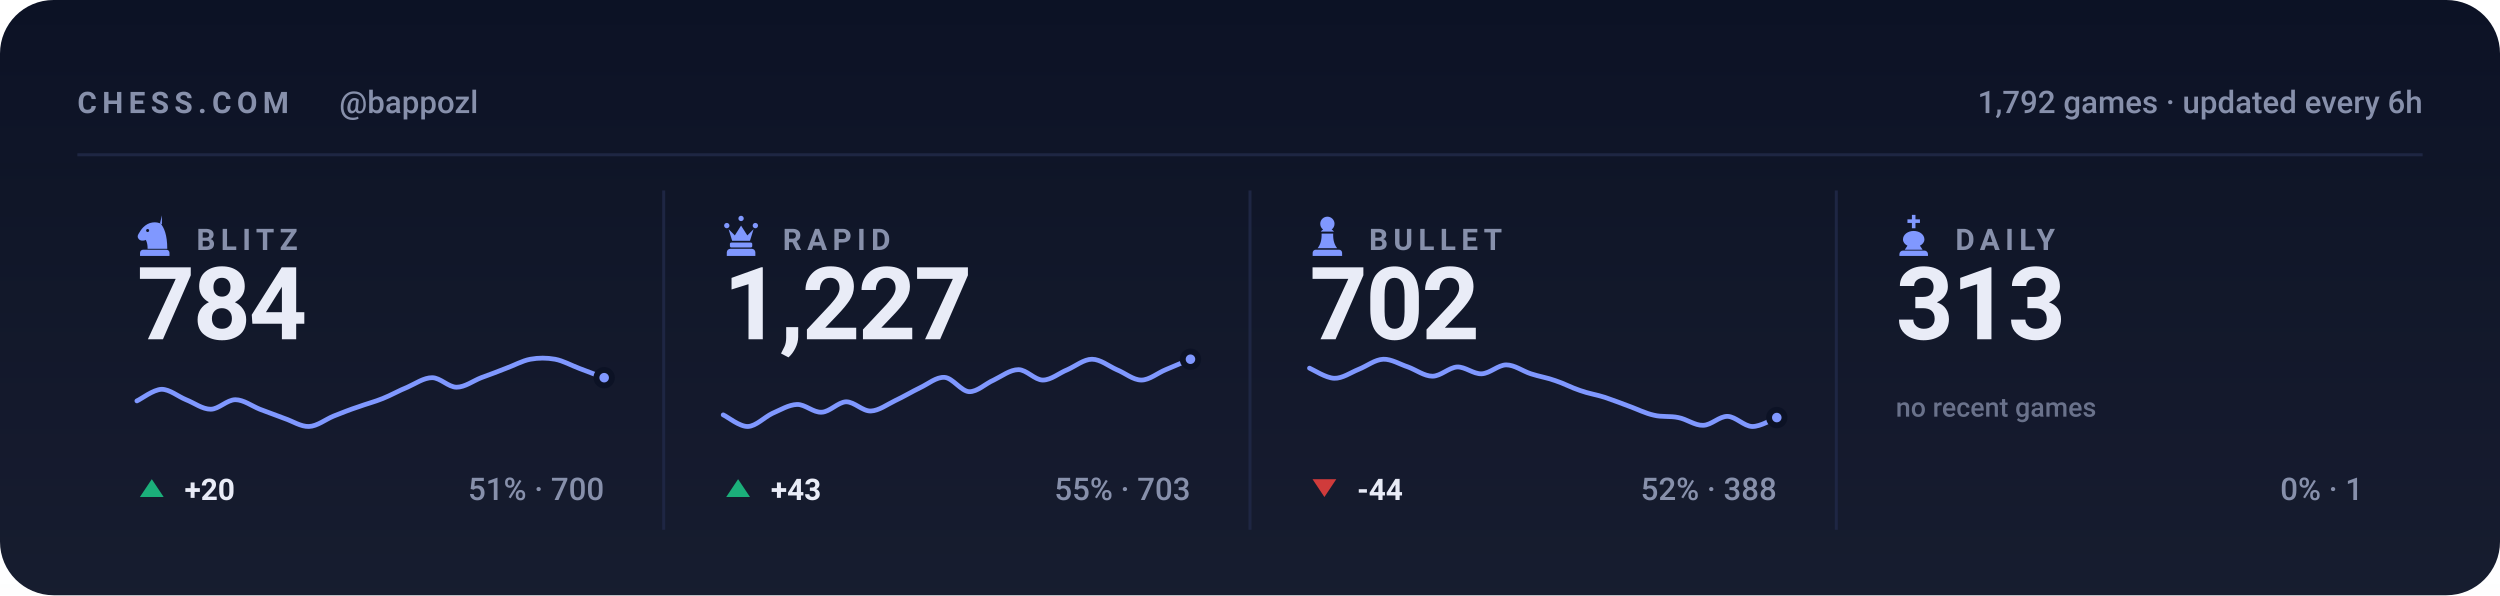
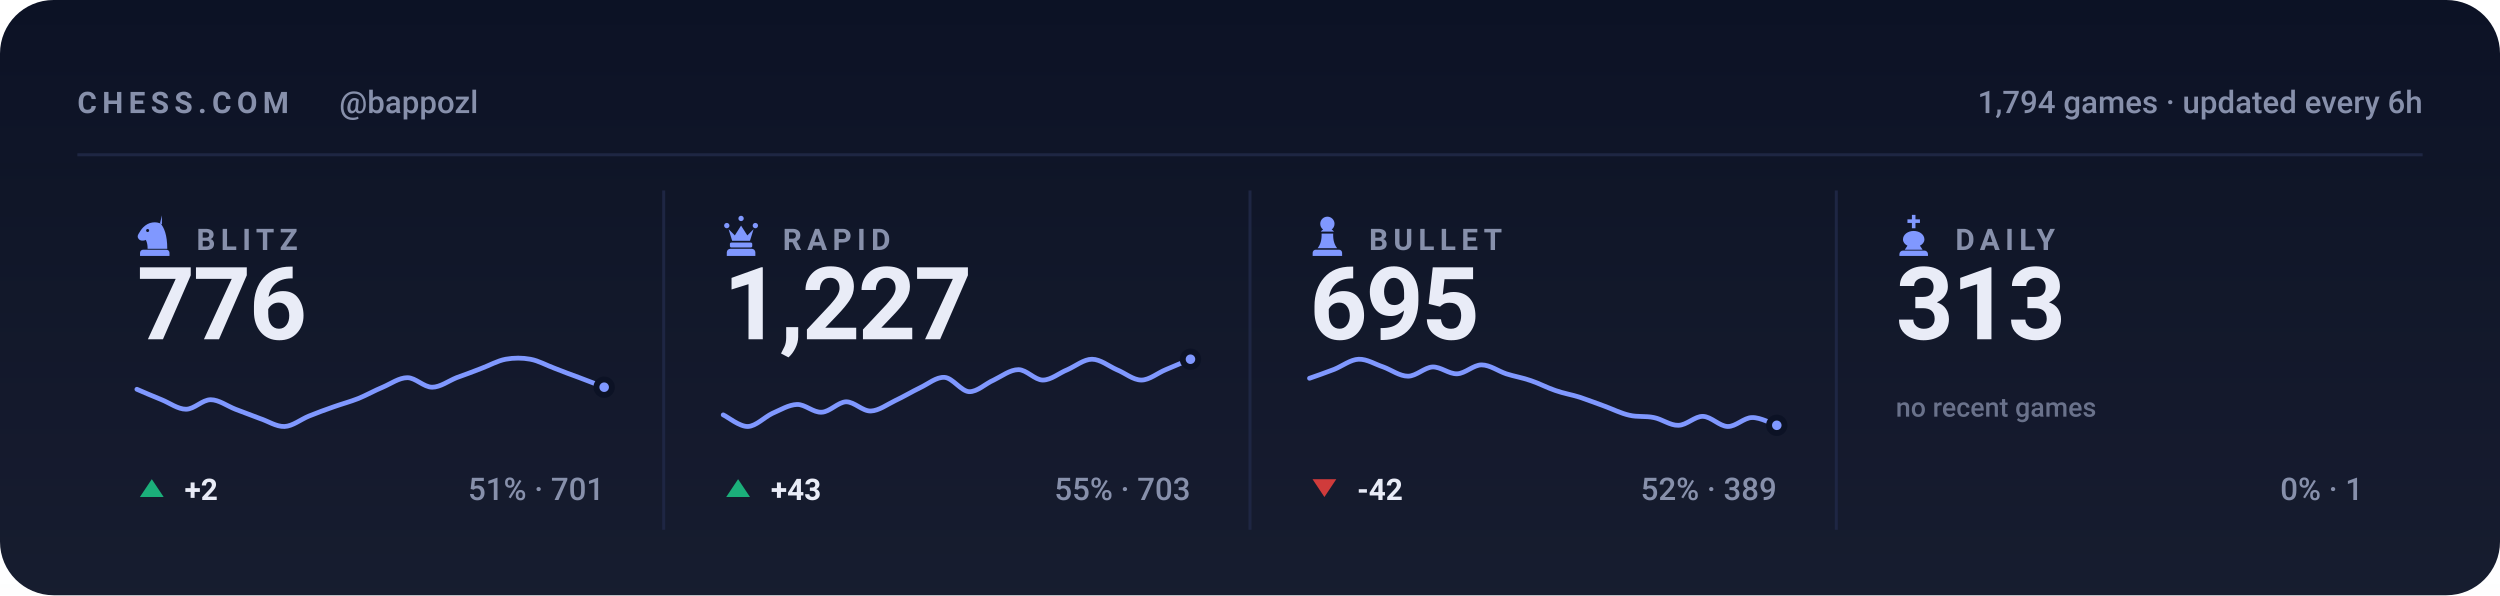
<svg xmlns="http://www.w3.org/2000/svg" viewBox="0 0 840 200" width="840" height="200" role="img" aria-label="Chess.com stats for bappozl across blitz, rapid, bullet and daily">
  <style>svg{font-family:-apple-system,BlinkMacSystemFont,'Segoe UI',Roboto,'Helvetica Neue',Arial,sans-serif}text{fill:#e9ecf7;white-space:pre}.bg{fill:#0c1225}.acc{fill:#8098ff}.win{fill:#1baf7a}.draw{fill:#8b8f96}.loss{fill:#d03b3b}.lbl{font-size:10px;font-weight:600;letter-spacing:.18em;fill:#8790ab}.cap{font-size:10.5px;font-weight:500;fill:#8790ab}.num{font-family:-apple-system,BlinkMacSystemFont,'Segoe UI',Roboto,'Helvetica Neue',Arial,sans-serif;font-weight:700;letter-spacing:-.02em}.tick{font-size:9px;font-weight:500;fill:#8790ab;opacity:.75}.dl{font-size:10px;font-weight:600}.rule{stroke:#1e2643;stroke-width:1;fill:none}.grid{stroke:#1e2643;stroke-width:1;fill:none;opacity:.7}.ln{fill:none;stroke:#8098ff;stroke-width:2;stroke-linecap:round;stroke-linejoin:round}.ring{stroke:#0c1225;stroke-width:2}.hollow{fill:none;stroke-width:1.5}.sq{fill:#e9ecf7;opacity:.035}</style>
  <rect class="bg" width="840" height="200" rx="18" />
  <defs>
    <linearGradient id="gp" x1="0" y1="0" x2="0" y2="1">
      <stop offset="0" stop-color="#e9ecf7" stop-opacity="0" />
      <stop offset="1" stop-color="#e9ecf7" stop-opacity=".05" />
    </linearGradient>
  </defs>
  <rect width="840" height="200" fill="url(#gp)" />
  <text class="lbl" x="26" y="38">CHESS.COM</text>
  <text class="cap" x="114" y="38">@bappozl</text>
-   <text class="cap" x="814" y="38" text-anchor="end">1,792 games · updated every 6h</text>
+   <text class="cap" x="814" y="38" text-anchor="end">1,794 games · updated every 6h</text>
  <line class="rule" x1="26" y1="52" x2="814" y2="52" />
  <g class="acc" transform="translate(44.5,71.6) scale(0.15)">
    <path fill-rule="evenodd" d="M66 5l-4 17c9 10 16 27 16 58H34c0-8-1-14-4-20-6 3-13 2-16-2-3-3-3-8 0-12 3-5 6-10 10-14 6-6 13-10 21-11 7-1 14 0 21 4zM37.4 39a3.4 3.4 0 1 0-6.8 0 3.4 3.4 0 1 0 6.8 0zM24 82h52c3.9 0 7 3.1 7 7v7H17v-7c0-3.9 3.1-7 7-7z" />
  </g>
  <text class="lbl" x="66" y="84">BLITZ</text>
-   <text class="num" x="46" y="114" style="font-size:34px">784</text>
-   <path class="ln" style="stroke-width:1.6" d="M46.0 134.7C47.4 134.1 51.5 130.9 54.3 130.8C57.0 130.8 59.8 133.2 62.5 134.3C65.3 135.4 68.0 137.5 70.8 137.5C73.5 137.5 76.3 134.3 79.1 134.3C81.8 134.3 84.6 136.4 87.3 137.5C90.1 138.5 92.8 139.6 95.6 140.6C98.3 141.5 101.1 143.4 103.8 143.3C106.6 143.2 109.4 140.9 112.1 139.8C114.9 138.7 117.6 137.6 120.4 136.7C123.1 135.7 125.9 135.0 128.6 133.9C131.4 132.8 134.1 131.2 136.9 130.1C139.6 128.9 142.4 126.9 145.2 126.9C147.9 126.9 150.7 130.1 153.4 130.1C156.2 130.1 158.9 128.0 161.7 126.9C164.4 125.9 167.2 124.9 169.9 123.8C172.7 122.8 175.5 121.2 178.2 120.7C181.0 120.2 183.7 120.2 186.5 120.7C189.2 121.2 192.0 122.8 194.7 123.8C197.5 124.9 201.6 126.4 203.0 126.9" />
-   <circle class="acc ring" cx="203.0" cy="126.9" r="2.6" />
+   <text class="num" x="46" y="114" style="font-size:34px">776</text>
+   <path class="ln" style="stroke-width:1.6" d="M46.0 130.8C47.4 131.4 51.5 133.2 54.3 134.3C57.0 135.4 59.8 137.5 62.5 137.5C65.3 137.5 68.0 134.3 70.8 134.3C73.5 134.3 76.3 136.4 79.1 137.5C81.8 138.5 84.6 139.6 87.3 140.6C90.1 141.5 92.8 143.4 95.6 143.3C98.3 143.2 101.1 140.9 103.8 139.8C106.6 138.7 109.4 137.6 112.1 136.7C114.9 135.7 117.6 135.0 120.4 133.9C123.1 132.8 125.9 131.2 128.6 130.1C131.4 128.9 134.1 126.9 136.9 126.9C139.6 126.9 142.4 130.1 145.2 130.1C147.9 130.1 150.7 128.0 153.4 126.9C156.2 125.9 158.9 124.9 161.7 123.8C164.4 122.8 167.2 121.2 169.9 120.7C172.7 120.2 175.5 120.2 178.2 120.7C181.0 121.2 183.7 122.8 186.5 123.8C189.2 124.9 192.0 125.9 194.7 126.9C197.5 128.0 201.6 129.5 203.0 130.1" />
+   <circle class="acc ring" cx="203.0" cy="130.1" r="2.6" />
  <path fill="#1baf7a" d="M51 161L55 167H47Z" />
-   <text class="dl" x="62" y="168" fill="#1baf7a">+20</text>
-   <text class="cap" x="203" y="168" text-anchor="end">51% · 700</text>
+   <text class="dl" x="62" y="168" fill="#1baf7a">+2</text>
+   <text class="cap" x="203" y="168" text-anchor="end">51% · 701</text>
  <line class="rule" x1="223.0" y1="64" x2="223.0" y2="178" />
  <g class="acc" transform="translate(241.5,71.6) scale(0.15)">
    <path d="M18 22a6 6 0 1 1 0 12 6 6 0 0 1 0-12zm64 0a6 6 0 1 1 0 12 6 6 0 0 1 0-12zM50 6a6 6 0 1 1 0 12 6 6 0 0 1 0-12zM22 36l8 26h40l8-26-14 14-14-22-14 22zM28 66h44c1.6 0 3 1.3 3 3v5c0 1.6-1.4 3-3 3H28c-1.6 0-3-1.4-3-3v-5c0-1.7 1.4-3 3-3zM26 80h48c4.4 0 8 3.6 8 8v8H18v-8c0-4.4 3.6-8 8-8z" />
  </g>
  <text class="lbl" x="263" y="84">RAPID</text>
  <text class="num" x="243" y="114" style="font-size:34px">1,227</text>
  <path class="ln" style="stroke-width:1.6" d="M243.0 139.4C244.4 140.0 248.5 143.4 251.3 143.3C254.0 143.2 256.8 140.2 259.5 138.9C262.3 137.7 265.0 136.0 267.8 135.9C270.5 135.8 273.3 138.7 276.1 138.5C278.8 138.4 281.6 135.1 284.3 135.0C287.1 135.0 289.8 138.2 292.6 138.1C295.3 138.0 298.1 135.9 300.8 134.6C303.6 133.3 306.4 131.6 309.1 130.3C311.9 129.0 314.6 126.6 317.4 126.8C320.1 127.0 322.9 131.4 325.6 131.6C328.4 131.7 331.1 128.9 333.9 127.7C336.6 126.4 339.4 124.2 342.2 124.2C344.9 124.2 347.7 127.7 350.4 127.7C353.2 127.7 355.9 125.3 358.7 124.2C361.4 123.0 364.2 120.7 366.9 120.7C369.7 120.7 372.5 123.0 375.2 124.2C378.0 125.3 380.7 127.7 383.5 127.7C386.2 127.7 389.0 125.3 391.7 124.2C394.5 123.0 398.6 121.3 400.0 120.7" />
  <circle class="acc ring" cx="400.0" cy="120.7" r="2.6" />
  <path fill="#1baf7a" d="M248 161L252 167H244Z" />
  <text class="dl" x="259" y="168" fill="#1baf7a">+43</text>
  <text class="cap" x="400" y="168" text-anchor="end">55% · 703</text>
  <line class="rule" x1="420.0" y1="64" x2="420.0" y2="178" />
  <g class="acc" transform="translate(438.5,71.6) scale(0.15)">
    <path d="M50 8c-8.8 0-16 7.2-16 16 0 5.2 2.5 9.9 6.4 12.8-2.1 1.2-3.9 2.8-5.3 4.7h29.8c-1.4-1.9-3.2-3.5-5.3-4.7C63.5 33.9 66 29.2 66 24c0-8.8-7.2-16-16-16zM37 46c.6 13.6-2.4 24.5-9 32.7h44c-6.6-8.2-9.6-19.1-9-32.7H37zM24 82h52c3.9 0 7 3.1 7 7v7H17v-7c0-3.9 3.1-7 7-7z" />
  </g>
  <text class="lbl" x="460" y="84">BULLET</text>
-   <text class="num" x="440" y="114" style="font-size:34px">702</text>
-   <path class="ln" style="stroke-width:1.6" d="M440.0 123.7C441.4 124.3 445.5 127.0 448.3 127.1C451.0 127.2 453.8 125.2 456.5 124.1C459.3 123.0 462.0 120.8 464.8 120.7C467.5 120.6 470.3 122.4 473.1 123.3C475.8 124.3 478.6 126.4 481.3 126.4C484.1 126.4 486.8 123.5 489.6 123.3C492.3 123.2 495.1 125.7 497.8 125.6C500.6 125.5 503.4 122.6 506.1 122.6C508.9 122.6 511.6 124.7 514.4 125.6C517.1 126.5 519.9 126.9 522.6 127.9C525.4 128.8 528.1 130.3 530.9 131.2C533.6 132.2 536.4 132.6 539.2 133.5C541.9 134.4 544.7 135.5 547.4 136.5C550.2 137.5 552.9 138.9 555.7 139.5C558.4 140.2 561.2 139.7 563.9 140.3C566.7 140.8 569.5 143.0 572.2 142.9C575.0 142.9 577.7 139.8 580.5 139.9C583.2 140.0 586.0 143.2 588.7 143.3C591.5 143.4 595.6 140.8 597.0 140.3" />
-   <circle class="acc ring" cx="597.0" cy="140.3" r="2.6" />
+   <text class="num" x="440" y="114" style="font-size:34px">695</text>
+   <path class="ln" style="stroke-width:1.6" d="M440.0 127.1C441.4 126.6 445.5 125.2 448.3 124.1C451.0 123.0 453.8 120.8 456.5 120.7C459.3 120.6 462.0 122.4 464.8 123.3C467.5 124.3 470.3 126.4 473.1 126.4C475.8 126.4 478.6 123.5 481.3 123.3C484.1 123.2 486.8 125.7 489.6 125.6C492.3 125.5 495.1 122.6 497.8 122.6C500.6 122.6 503.4 124.7 506.1 125.6C508.9 126.5 511.6 126.9 514.4 127.9C517.1 128.8 519.9 130.3 522.6 131.2C525.4 132.2 528.1 132.6 530.9 133.5C533.6 134.4 536.4 135.5 539.2 136.5C541.9 137.5 544.7 138.9 547.4 139.5C550.2 140.2 552.9 139.7 555.7 140.3C558.4 140.8 561.2 143.0 563.9 142.9C566.7 142.9 569.5 139.8 572.2 139.9C575.0 140.0 577.7 143.2 580.5 143.3C583.2 143.4 586.0 140.3 588.7 140.3C591.5 140.2 595.6 142.5 597.0 142.9" />
+   <circle class="acc ring" cx="597.0" cy="142.9" r="2.6" />
  <path fill="#d03b3b" d="M445 167L449 161H441Z" />
-   <text class="dl" x="456" y="168" fill="#d03b3b">-44</text>
-   <text class="cap" x="597" y="168" text-anchor="end">52% · 388</text>
+   <text class="dl" x="456" y="168" fill="#d03b3b">-42</text>
+   <text class="cap" x="597" y="168" text-anchor="end">52% · 389</text>
  <line class="rule" x1="617.0" y1="64" x2="617.0" y2="178" />
  <g class="acc" transform="translate(635.5,71.6) scale(0.15)">
    <path d="M46 4h8v10h10v8H54v12h-8V22H36v-8h10V4zM50 40c-13 0-24 8-24 19 0 6 4 11 10 14l-6 9h40l-6-9c6-3 10-8 10-14 0-11-11-19-24-19zM26 84h48c4.4 0 8 3.6 8 8v4H18v-4c0-4.4 3.6-8 8-8z" />
  </g>
  <text class="lbl" x="657" y="84">DAILY</text>
  <text class="num" x="637" y="114" style="font-size:34px">313</text>
  <text class="tick" x="637" y="140">no recent games</text>
  <text class="cap" x="794" y="168" text-anchor="end">0% · 1</text>
</svg>
